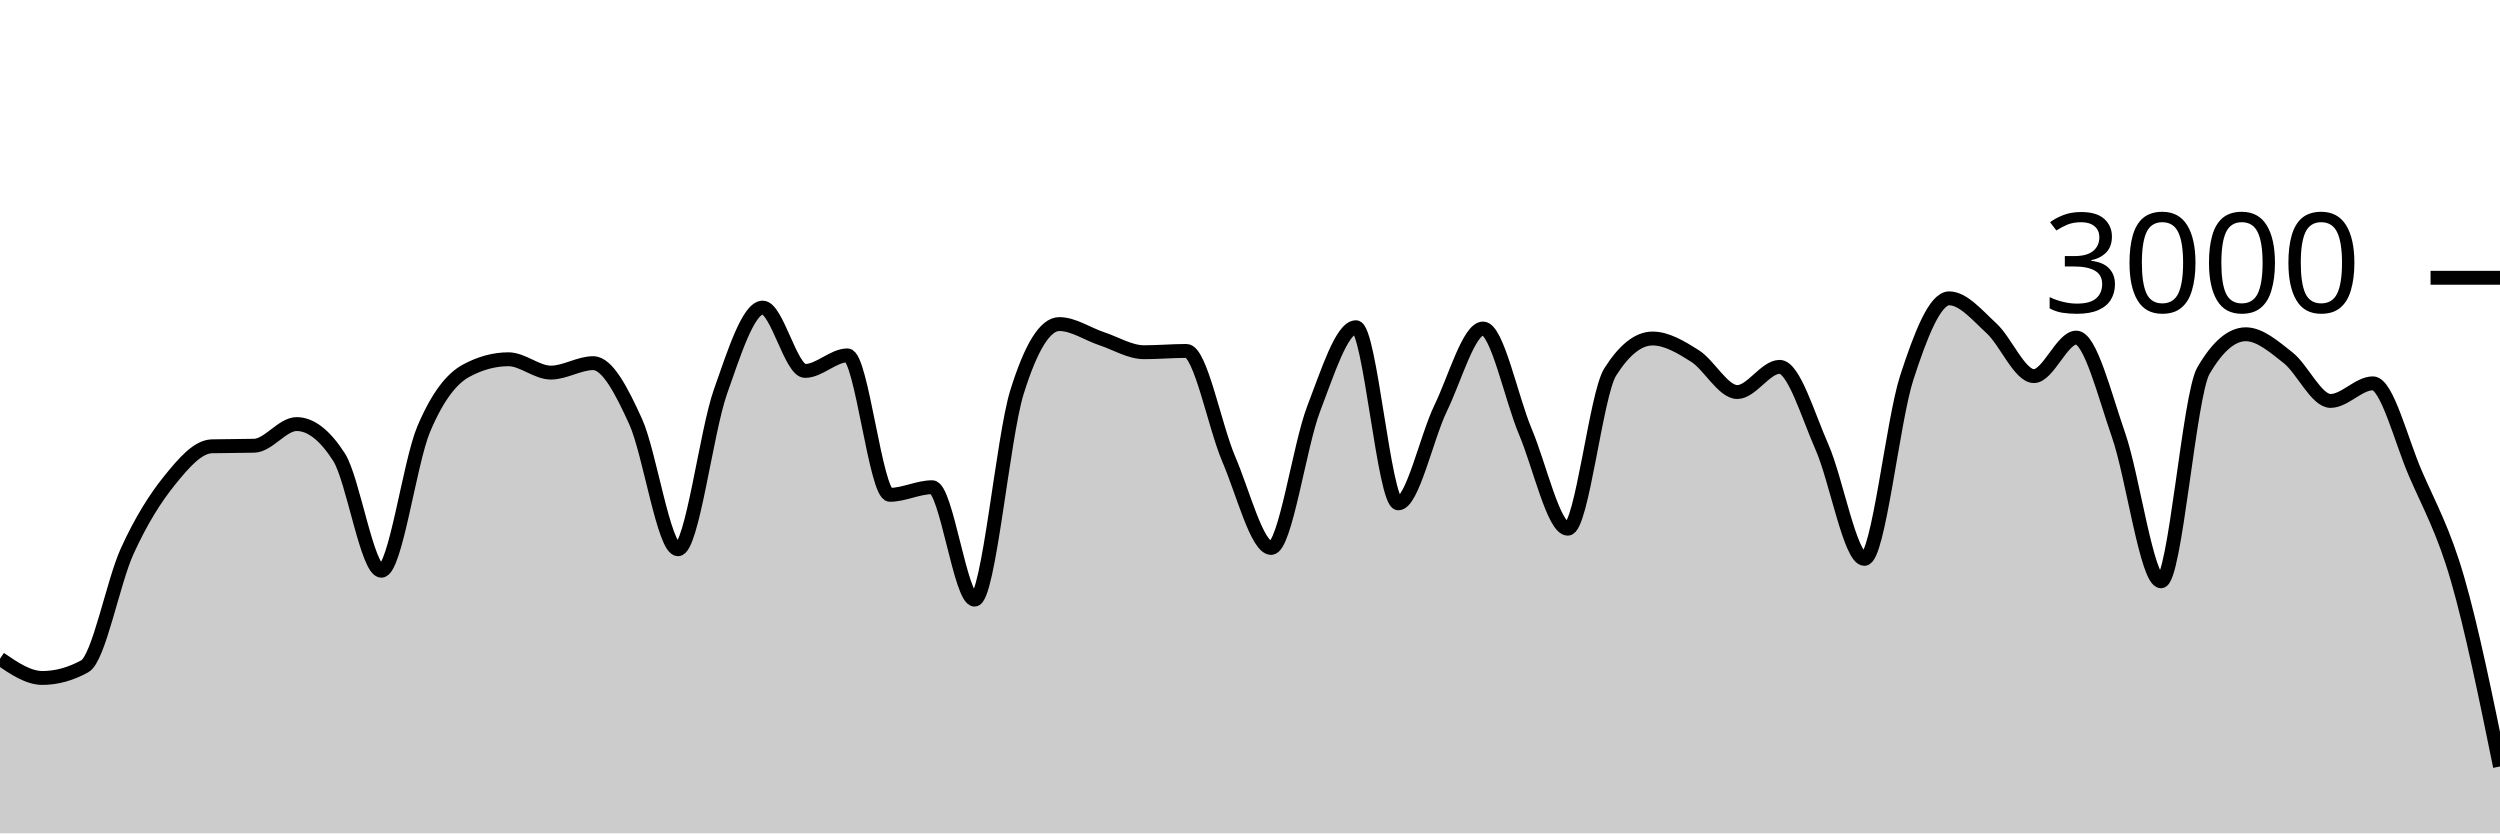
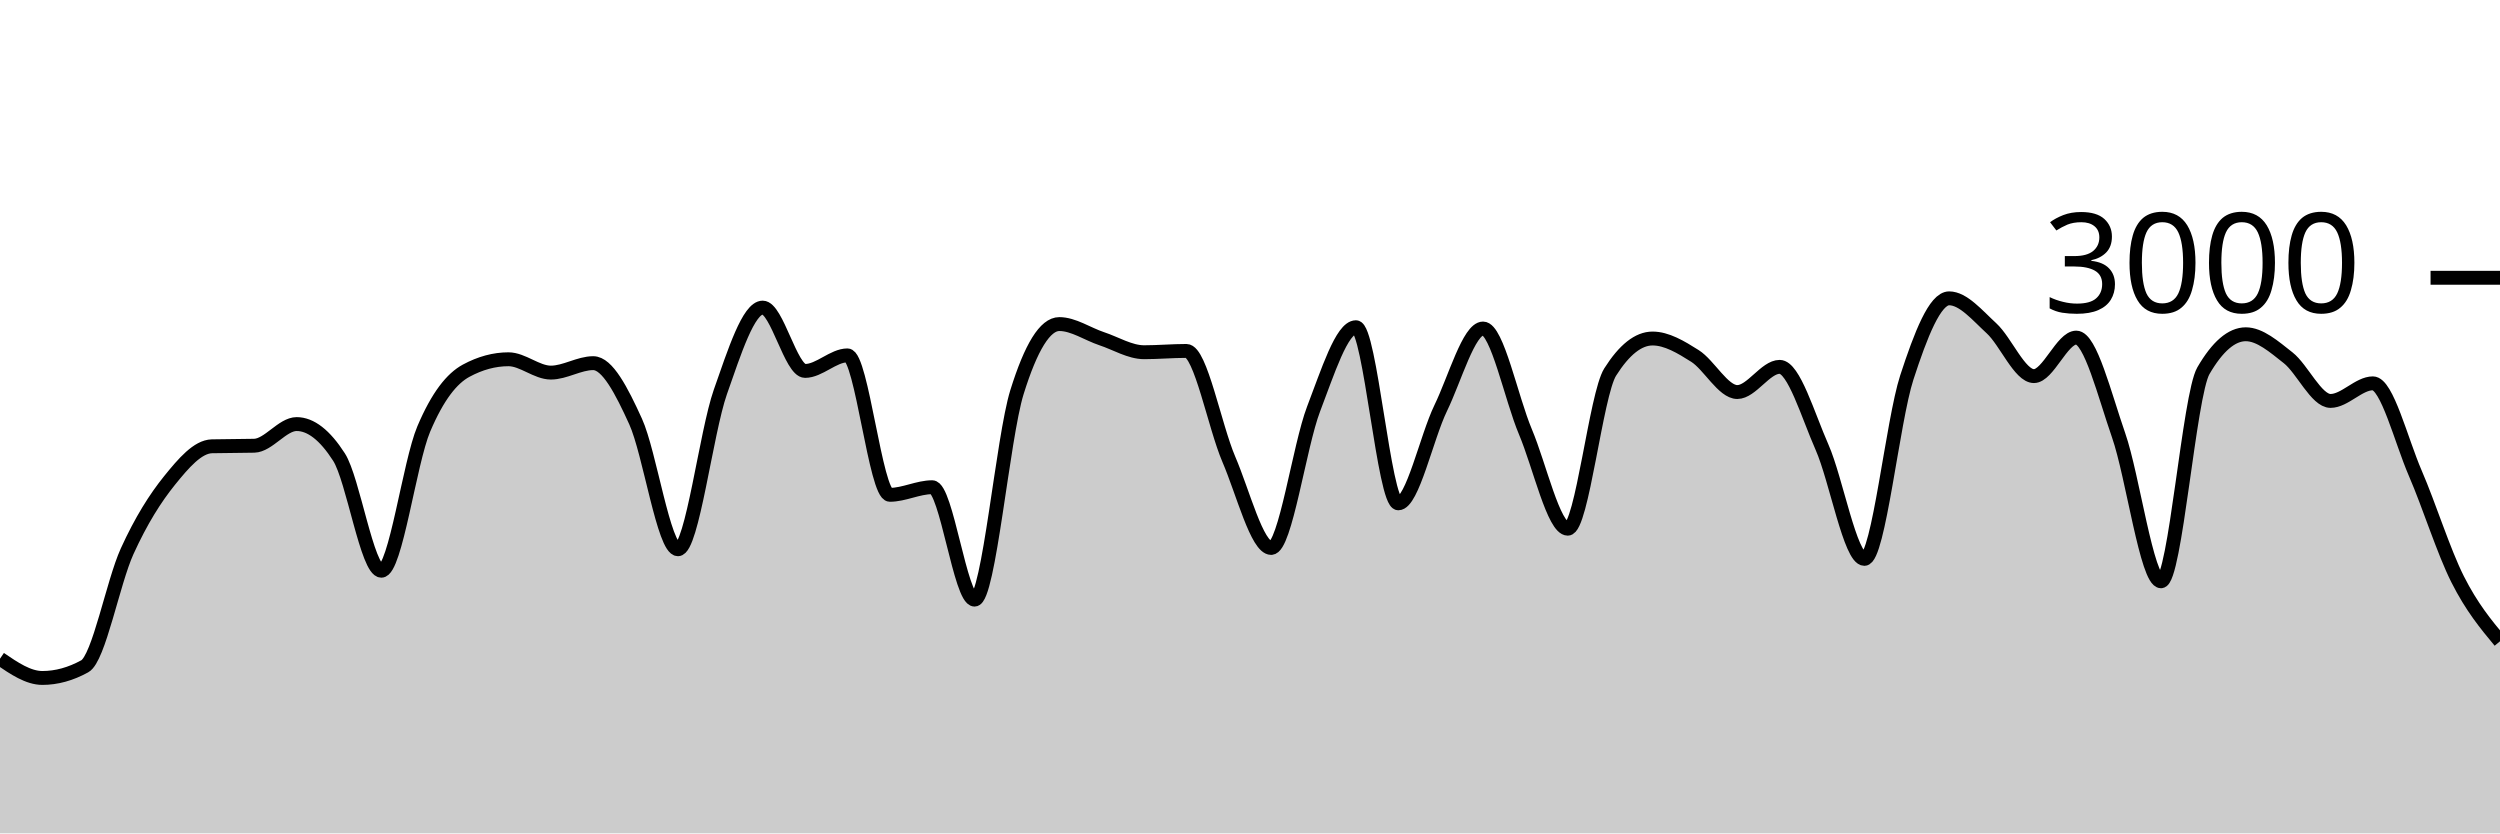
<svg xmlns="http://www.w3.org/2000/svg" viewBox="0 0 180 60">
  <g transform="translate(0,20)">
-     <path class="area" fill="rgba(0, 0, 0, 0.2)" d="M0,27.427C1.017,28.12,2.034,28.813,3.051,28.813C4.068,28.813,5.085,28.533,6.102,27.973C7.119,27.413,8.136,21.922,9.153,19.693C10.169,17.464,11.186,15.86,12.203,14.6C13.22,13.34,14.237,12.16,15.254,12.133C16.271,12.107,17.288,12.12,18.305,12.093C19.322,12.067,20.339,10.533,21.356,10.533C22.373,10.533,23.39,11.324,24.407,12.907C25.424,14.489,26.441,21.093,27.458,21.093C28.475,21.093,29.492,13.293,30.508,10.893C31.525,8.493,32.542,7.244,33.559,6.693C34.576,6.142,35.593,5.867,36.61,5.867C37.627,5.867,38.644,6.827,39.661,6.827C40.678,6.827,41.695,6.147,42.712,6.147C43.729,6.147,44.746,8.113,45.763,10.347C46.78,12.58,47.797,19.547,48.814,19.547C49.831,19.547,50.847,11.127,51.864,8.227C52.881,5.327,53.898,2.147,54.915,2.147C55.932,2.147,56.949,6.707,57.966,6.707C58.983,6.707,60,5.587,61.017,5.587C62.034,5.587,63.051,15.627,64.068,15.627C65.085,15.627,66.102,15.08,67.119,15.08C68.136,15.08,69.153,23.173,70.169,23.173C71.186,23.173,72.203,11.511,73.22,8.24C74.237,4.969,75.254,3.333,76.271,3.333C77.288,3.333,78.305,4.049,79.322,4.387C80.339,4.724,81.356,5.36,82.373,5.36C83.39,5.36,84.407,5.267,85.424,5.267C86.441,5.267,87.458,10.702,88.475,13.067C89.492,15.431,90.508,19.453,91.525,19.453C92.542,19.453,93.559,12.102,94.576,9.453C95.593,6.804,96.61,3.56,97.627,3.56C98.644,3.56,99.661,16.24,100.678,16.24C101.695,16.24,102.712,11.484,103.729,9.387C104.746,7.289,105.763,3.653,106.78,3.653C107.797,3.653,108.814,8.691,109.831,11.093C110.847,13.496,111.864,18.067,112.881,18.067C113.898,18.067,114.915,8.396,115.932,6.787C116.949,5.178,117.966,4.373,118.983,4.373C120,4.373,121.017,4.984,122.034,5.627C123.051,6.269,124.068,8.227,125.085,8.227C126.102,8.227,127.119,6.413,128.136,6.413C129.153,6.413,130.169,9.896,131.186,12.2C132.203,14.504,133.22,20.24,134.237,20.24C135.254,20.24,136.271,10.313,137.288,7.187C138.305,4.06,139.322,1.48,140.339,1.48C141.356,1.48,142.373,2.707,143.39,3.64C144.407,4.573,145.424,7.08,146.441,7.08C147.458,7.08,148.475,4.307,149.492,4.307C150.508,4.307,151.525,8.422,152.542,11.347C153.559,14.271,154.576,21.853,155.593,21.853C156.61,21.853,157.627,8.444,158.644,6.693C159.661,4.942,160.678,4.067,161.695,4.067C162.712,4.067,163.729,4.96,164.746,5.76C165.763,6.56,166.78,8.867,167.797,8.867C168.814,8.867,169.831,7.6,170.847,7.6C171.864,7.6,172.881,11.716,173.898,14.067C174.915,16.418,175.932,18.187,176.949,21.707C177.966,25.227,178.983,30.207,180,35.187L180,40C178.983,40,177.966,40,176.949,40C175.932,40,174.915,40,173.898,40C172.881,40,171.864,40,170.847,40C169.831,40,168.814,40,167.797,40C166.78,40,165.763,40,164.746,40C163.729,40,162.712,40,161.695,40C160.678,40,159.661,40,158.644,40C157.627,40,156.61,40,155.593,40C154.576,40,153.559,40,152.542,40C151.525,40,150.508,40,149.492,40C148.475,40,147.458,40,146.441,40C145.424,40,144.407,40,143.39,40C142.373,40,141.356,40,140.339,40C139.322,40,138.305,40,137.288,40C136.271,40,135.254,40,134.237,40C133.22,40,132.203,40,131.186,40C130.169,40,129.153,40,128.136,40C127.119,40,126.102,40,125.085,40C124.068,40,123.051,40,122.034,40C121.017,40,120,40,118.983,40C117.966,40,116.949,40,115.932,40C114.915,40,113.898,40,112.881,40C111.864,40,110.847,40,109.831,40C108.814,40,107.797,40,106.78,40C105.763,40,104.746,40,103.729,40C102.712,40,101.695,40,100.678,40C99.661,40,98.644,40,97.627,40C96.61,40,95.593,40,94.576,40C93.559,40,92.542,40,91.525,40C90.508,40,89.492,40,88.475,40C87.458,40,86.441,40,85.424,40C84.407,40,83.39,40,82.373,40C81.356,40,80.339,40,79.322,40C78.305,40,77.288,40,76.271,40C75.254,40,74.237,40,73.22,40C72.203,40,71.186,40,70.169,40C69.153,40,68.136,40,67.119,40C66.102,40,65.085,40,64.068,40C63.051,40,62.034,40,61.017,40C60,40,58.983,40,57.966,40C56.949,40,55.932,40,54.915,40C53.898,40,52.881,40,51.864,40C50.847,40,49.831,40,48.814,40C47.797,40,46.78,40,45.763,40C44.746,40,43.729,40,42.712,40C41.695,40,40.678,40,39.661,40C38.644,40,37.627,40,36.61,40C35.593,40,34.576,40,33.559,40C32.542,40,31.525,40,30.508,40C29.492,40,28.475,40,27.458,40C26.441,40,25.424,40,24.407,40C23.39,40,22.373,40,21.356,40C20.339,40,19.322,40,18.305,40C17.288,40,16.271,40,15.254,40C14.237,40,13.22,40,12.203,40C11.186,40,10.169,40,9.153,40C8.136,40,7.119,40,6.102,40C5.085,40,4.068,40,3.051,40C2.034,40,1.017,40,0,40Z" />
-     <path class="line" stroke="black" fill="none" d="M0,27.427C1.017,28.12,2.034,28.813,3.051,28.813C4.068,28.813,5.085,28.533,6.102,27.973C7.119,27.413,8.136,21.922,9.153,19.693C10.169,17.464,11.186,15.86,12.203,14.6C13.22,13.34,14.237,12.16,15.254,12.133C16.271,12.107,17.288,12.12,18.305,12.093C19.322,12.067,20.339,10.533,21.356,10.533C22.373,10.533,23.39,11.324,24.407,12.907C25.424,14.489,26.441,21.093,27.458,21.093C28.475,21.093,29.492,13.293,30.508,10.893C31.525,8.493,32.542,7.244,33.559,6.693C34.576,6.142,35.593,5.867,36.61,5.867C37.627,5.867,38.644,6.827,39.661,6.827C40.678,6.827,41.695,6.147,42.712,6.147C43.729,6.147,44.746,8.113,45.763,10.347C46.78,12.58,47.797,19.547,48.814,19.547C49.831,19.547,50.847,11.127,51.864,8.227C52.881,5.327,53.898,2.147,54.915,2.147C55.932,2.147,56.949,6.707,57.966,6.707C58.983,6.707,60,5.587,61.017,5.587C62.034,5.587,63.051,15.627,64.068,15.627C65.085,15.627,66.102,15.08,67.119,15.08C68.136,15.08,69.153,23.173,70.169,23.173C71.186,23.173,72.203,11.511,73.22,8.24C74.237,4.969,75.254,3.333,76.271,3.333C77.288,3.333,78.305,4.049,79.322,4.387C80.339,4.724,81.356,5.36,82.373,5.36C83.39,5.36,84.407,5.267,85.424,5.267C86.441,5.267,87.458,10.702,88.475,13.067C89.492,15.431,90.508,19.453,91.525,19.453C92.542,19.453,93.559,12.102,94.576,9.453C95.593,6.804,96.61,3.56,97.627,3.56C98.644,3.56,99.661,16.24,100.678,16.24C101.695,16.24,102.712,11.484,103.729,9.387C104.746,7.289,105.763,3.653,106.78,3.653C107.797,3.653,108.814,8.691,109.831,11.093C110.847,13.496,111.864,18.067,112.881,18.067C113.898,18.067,114.915,8.396,115.932,6.787C116.949,5.178,117.966,4.373,118.983,4.373C120,4.373,121.017,4.984,122.034,5.627C123.051,6.269,124.068,8.227,125.085,8.227C126.102,8.227,127.119,6.413,128.136,6.413C129.153,6.413,130.169,9.896,131.186,12.2C132.203,14.504,133.22,20.24,134.237,20.24C135.254,20.24,136.271,10.313,137.288,7.187C138.305,4.06,139.322,1.48,140.339,1.48C141.356,1.48,142.373,2.707,143.39,3.64C144.407,4.573,145.424,7.08,146.441,7.08C147.458,7.08,148.475,4.307,149.492,4.307C150.508,4.307,151.525,8.422,152.542,11.347C153.559,14.271,154.576,21.853,155.593,21.853C156.61,21.853,157.627,8.444,158.644,6.693C159.661,4.942,160.678,4.067,161.695,4.067C162.712,4.067,163.729,4.96,164.746,5.76C165.763,6.56,166.78,8.867,167.797,8.867C168.814,8.867,169.831,7.6,170.847,7.6C171.864,7.6,172.881,11.716,173.898,14.067C174.915,16.418,175.932,18.187,176.949,21.707C177.966,25.227,178.983,30.207,180,35.187" />
+     <path class="area" fill="rgba(0, 0, 0, 0.2)" d="M0,27.427C1.017,28.12,2.034,28.813,3.051,28.813C4.068,28.813,5.085,28.533,6.102,27.973C7.119,27.413,8.136,21.922,9.153,19.693C10.169,17.464,11.186,15.86,12.203,14.6C13.22,13.34,14.237,12.16,15.254,12.133C16.271,12.107,17.288,12.12,18.305,12.093C19.322,12.067,20.339,10.533,21.356,10.533C22.373,10.533,23.39,11.324,24.407,12.907C25.424,14.489,26.441,21.093,27.458,21.093C28.475,21.093,29.492,13.293,30.508,10.893C31.525,8.493,32.542,7.244,33.559,6.693C34.576,6.142,35.593,5.867,36.61,5.867C37.627,5.867,38.644,6.827,39.661,6.827C40.678,6.827,41.695,6.147,42.712,6.147C43.729,6.147,44.746,8.113,45.763,10.347C46.78,12.58,47.797,19.547,48.814,19.547C49.831,19.547,50.847,11.127,51.864,8.227C52.881,5.327,53.898,2.147,54.915,2.147C55.932,2.147,56.949,6.707,57.966,6.707C58.983,6.707,60,5.587,61.017,5.587C62.034,5.587,63.051,15.627,64.068,15.627C65.085,15.627,66.102,15.08,67.119,15.08C68.136,15.08,69.153,23.173,70.169,23.173C71.186,23.173,72.203,11.511,73.22,8.24C74.237,4.969,75.254,3.333,76.271,3.333C77.288,3.333,78.305,4.049,79.322,4.387C80.339,4.724,81.356,5.36,82.373,5.36C83.39,5.36,84.407,5.267,85.424,5.267C86.441,5.267,87.458,10.702,88.475,13.067C89.492,15.431,90.508,19.453,91.525,19.453C92.542,19.453,93.559,12.102,94.576,9.453C95.593,6.804,96.61,3.56,97.627,3.56C98.644,3.56,99.661,16.24,100.678,16.24C101.695,16.24,102.712,11.484,103.729,9.387C104.746,7.289,105.763,3.653,106.78,3.653C107.797,3.653,108.814,8.691,109.831,11.093C110.847,13.496,111.864,18.067,112.881,18.067C113.898,18.067,114.915,8.396,115.932,6.787C116.949,5.178,117.966,4.373,118.983,4.373C120,4.373,121.017,4.984,122.034,5.627C123.051,6.269,124.068,8.227,125.085,8.227C126.102,8.227,127.119,6.413,128.136,6.413C129.153,6.413,130.169,9.896,131.186,12.2C132.203,14.504,133.22,20.24,134.237,20.24C135.254,20.24,136.271,10.313,137.288,7.187C138.305,4.06,139.322,1.48,140.339,1.48C141.356,1.48,142.373,2.707,143.39,3.64C144.407,4.573,145.424,7.08,146.441,7.08C147.458,7.08,148.475,4.307,149.492,4.307C150.508,4.307,151.525,8.422,152.542,11.347C153.559,14.271,154.576,21.853,155.593,21.853C156.61,21.853,157.627,8.444,158.644,6.693C159.661,4.942,160.678,4.067,161.695,4.067C162.712,4.067,163.729,4.96,164.746,5.76C165.763,6.56,166.78,8.867,167.797,8.867C168.814,8.867,169.831,7.6,170.847,7.6C171.864,7.6,172.881,11.716,173.898,14.067C174.915,16.418,175.932,19.689,176.949,21.707C177.966,23.724,178.983,24.949,180,26.173L180,40C178.983,40,177.966,40,176.949,40C175.932,40,174.915,40,173.898,40C172.881,40,171.864,40,170.847,40C169.831,40,168.814,40,167.797,40C166.78,40,165.763,40,164.746,40C163.729,40,162.712,40,161.695,40C160.678,40,159.661,40,158.644,40C157.627,40,156.61,40,155.593,40C154.576,40,153.559,40,152.542,40C151.525,40,150.508,40,149.492,40C148.475,40,147.458,40,146.441,40C145.424,40,144.407,40,143.39,40C142.373,40,141.356,40,140.339,40C139.322,40,138.305,40,137.288,40C136.271,40,135.254,40,134.237,40C133.22,40,132.203,40,131.186,40C130.169,40,129.153,40,128.136,40C127.119,40,126.102,40,125.085,40C124.068,40,123.051,40,122.034,40C121.017,40,120,40,118.983,40C117.966,40,116.949,40,115.932,40C114.915,40,113.898,40,112.881,40C111.864,40,110.847,40,109.831,40C108.814,40,107.797,40,106.78,40C105.763,40,104.746,40,103.729,40C102.712,40,101.695,40,100.678,40C99.661,40,98.644,40,97.627,40C96.61,40,95.593,40,94.576,40C93.559,40,92.542,40,91.525,40C90.508,40,89.492,40,88.475,40C87.458,40,86.441,40,85.424,40C84.407,40,83.39,40,82.373,40C81.356,40,80.339,40,79.322,40C78.305,40,77.288,40,76.271,40C75.254,40,74.237,40,73.22,40C72.203,40,71.186,40,70.169,40C69.153,40,68.136,40,67.119,40C66.102,40,65.085,40,64.068,40C63.051,40,62.034,40,61.017,40C60,40,58.983,40,57.966,40C56.949,40,55.932,40,54.915,40C53.898,40,52.881,40,51.864,40C50.847,40,49.831,40,48.814,40C47.797,40,46.78,40,45.763,40C44.746,40,43.729,40,42.712,40C41.695,40,40.678,40,39.661,40C38.644,40,37.627,40,36.61,40C35.593,40,34.576,40,33.559,40C32.542,40,31.525,40,30.508,40C29.492,40,28.475,40,27.458,40C26.441,40,25.424,40,24.407,40C23.39,40,22.373,40,21.356,40C20.339,40,19.322,40,18.305,40C17.288,40,16.271,40,15.254,40C14.237,40,13.22,40,12.203,40C11.186,40,10.169,40,9.153,40C8.136,40,7.119,40,6.102,40C5.085,40,4.068,40,3.051,40C2.034,40,1.017,40,0,40Z" />
+     <path class="line" stroke="black" fill="none" d="M0,27.427C1.017,28.12,2.034,28.813,3.051,28.813C4.068,28.813,5.085,28.533,6.102,27.973C7.119,27.413,8.136,21.922,9.153,19.693C10.169,17.464,11.186,15.86,12.203,14.6C13.22,13.34,14.237,12.16,15.254,12.133C16.271,12.107,17.288,12.12,18.305,12.093C19.322,12.067,20.339,10.533,21.356,10.533C22.373,10.533,23.39,11.324,24.407,12.907C25.424,14.489,26.441,21.093,27.458,21.093C28.475,21.093,29.492,13.293,30.508,10.893C31.525,8.493,32.542,7.244,33.559,6.693C34.576,6.142,35.593,5.867,36.61,5.867C37.627,5.867,38.644,6.827,39.661,6.827C40.678,6.827,41.695,6.147,42.712,6.147C43.729,6.147,44.746,8.113,45.763,10.347C46.78,12.58,47.797,19.547,48.814,19.547C49.831,19.547,50.847,11.127,51.864,8.227C52.881,5.327,53.898,2.147,54.915,2.147C55.932,2.147,56.949,6.707,57.966,6.707C58.983,6.707,60,5.587,61.017,5.587C62.034,5.587,63.051,15.627,64.068,15.627C65.085,15.627,66.102,15.08,67.119,15.08C68.136,15.08,69.153,23.173,70.169,23.173C71.186,23.173,72.203,11.511,73.22,8.24C74.237,4.969,75.254,3.333,76.271,3.333C77.288,3.333,78.305,4.049,79.322,4.387C80.339,4.724,81.356,5.36,82.373,5.36C83.39,5.36,84.407,5.267,85.424,5.267C86.441,5.267,87.458,10.702,88.475,13.067C89.492,15.431,90.508,19.453,91.525,19.453C92.542,19.453,93.559,12.102,94.576,9.453C95.593,6.804,96.61,3.56,97.627,3.56C98.644,3.56,99.661,16.24,100.678,16.24C101.695,16.24,102.712,11.484,103.729,9.387C104.746,7.289,105.763,3.653,106.78,3.653C107.797,3.653,108.814,8.691,109.831,11.093C110.847,13.496,111.864,18.067,112.881,18.067C113.898,18.067,114.915,8.396,115.932,6.787C116.949,5.178,117.966,4.373,118.983,4.373C120,4.373,121.017,4.984,122.034,5.627C123.051,6.269,124.068,8.227,125.085,8.227C126.102,8.227,127.119,6.413,128.136,6.413C129.153,6.413,130.169,9.896,131.186,12.2C132.203,14.504,133.22,20.24,134.237,20.24C135.254,20.24,136.271,10.313,137.288,7.187C138.305,4.06,139.322,1.48,140.339,1.48C141.356,1.48,142.373,2.707,143.39,3.64C144.407,4.573,145.424,7.08,146.441,7.08C147.458,7.08,148.475,4.307,149.492,4.307C150.508,4.307,151.525,8.422,152.542,11.347C153.559,14.271,154.576,21.853,155.593,21.853C156.61,21.853,157.627,8.444,158.644,6.693C159.661,4.942,160.678,4.067,161.695,4.067C162.712,4.067,163.729,4.96,164.746,5.76C165.763,6.56,166.78,8.867,167.797,8.867C168.814,8.867,169.831,7.6,170.847,7.6C171.864,7.6,172.881,11.716,173.898,14.067C174.915,16.418,175.932,19.689,176.949,21.707C177.966,23.724,178.983,24.949,180,26.173" />
    <path class="axis-ceiling" stroke-width="1" stroke="black" fill="none" d="M175,0L180,0" />
    <text class="axis-ceiling-label" font-family="sans-serif" text-anchor="end" font-size="10px" x="170" y="2.5">3000</text>
  </g>
</svg>
